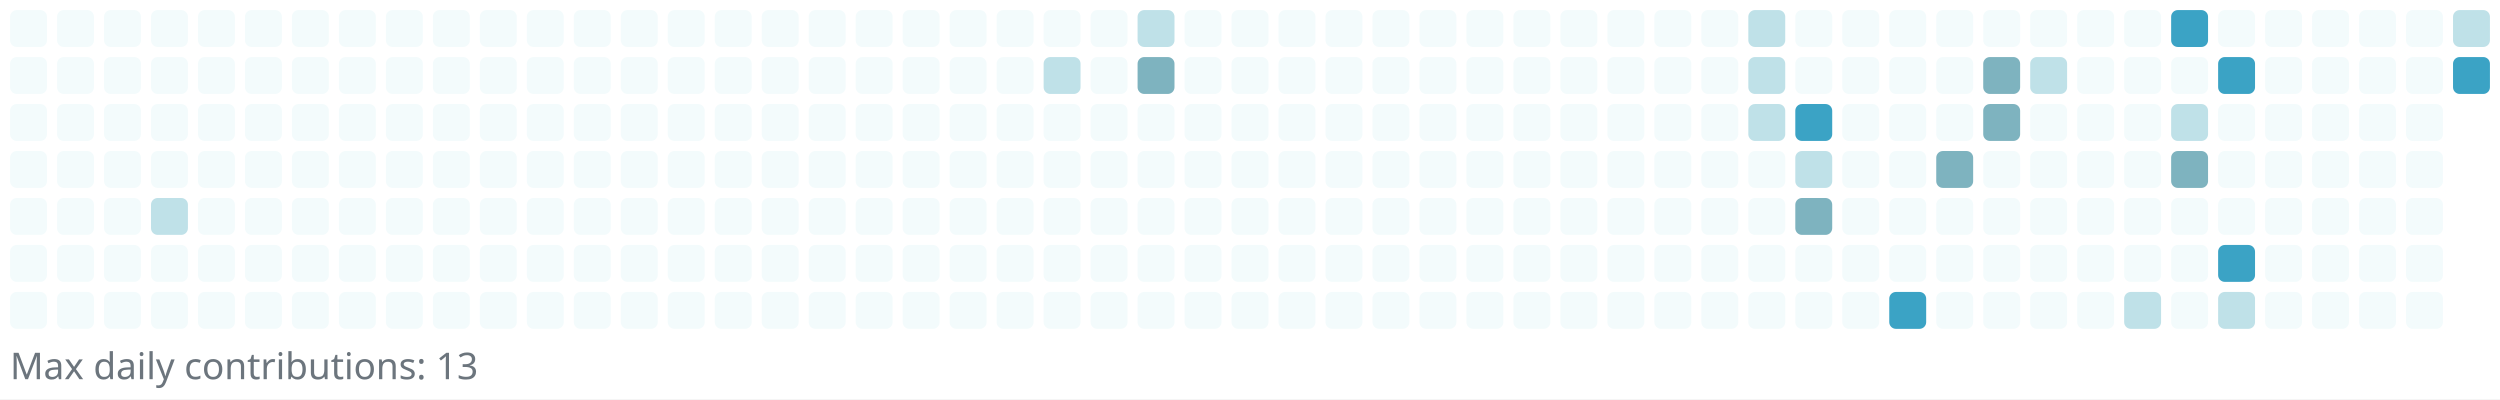
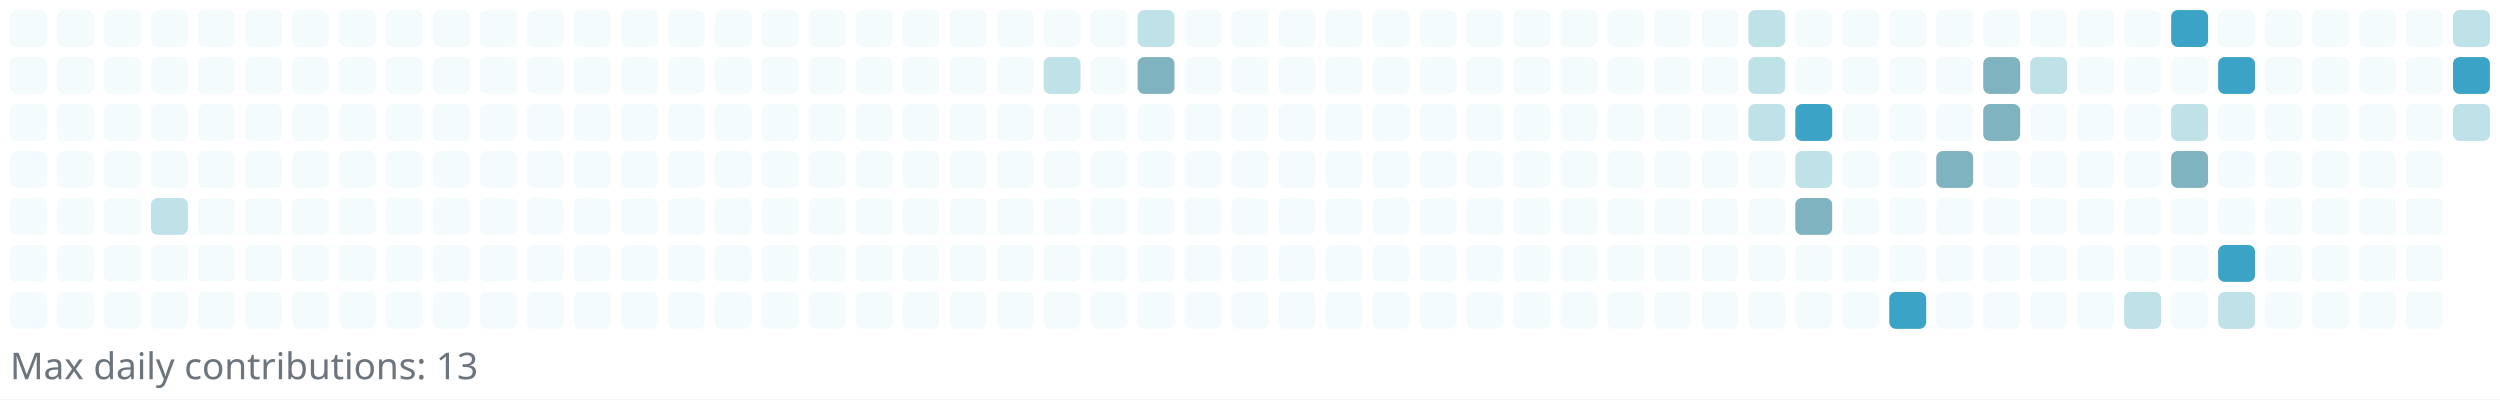
<svg xmlns="http://www.w3.org/2000/svg" width="745" height="119" viewBox="0 0 745 119" role="img" aria-label="Reotech736 contributions">
  <rect x="0" y="0" width="745" height="119" fill="white" />
  <g>
    <rect x="3" y="3" width="11" height="11" rx="2" ry="2" fill="#f3fbfc" />
    <rect x="3" y="17" width="11" height="11" rx="2" ry="2" fill="#f3fbfc" />
    <rect x="3" y="31" width="11" height="11" rx="2" ry="2" fill="#f3fbfc" />
    <rect x="3" y="45" width="11" height="11" rx="2" ry="2" fill="#f3fbfc" />
    <rect x="3" y="59" width="11" height="11" rx="2" ry="2" fill="#f3fbfc" />
    <rect x="3" y="73" width="11" height="11" rx="2" ry="2" fill="#f3fbfc" />
    <rect x="3" y="87" width="11" height="11" rx="2" ry="2" fill="#f3fbfc" />
    <rect x="17" y="3" width="11" height="11" rx="2" ry="2" fill="#f3fbfc" />
    <rect x="17" y="17" width="11" height="11" rx="2" ry="2" fill="#f3fbfc" />
    <rect x="17" y="31" width="11" height="11" rx="2" ry="2" fill="#f3fbfc" />
    <rect x="17" y="45" width="11" height="11" rx="2" ry="2" fill="#f3fbfc" />
    <rect x="17" y="59" width="11" height="11" rx="2" ry="2" fill="#f3fbfc" />
    <rect x="17" y="73" width="11" height="11" rx="2" ry="2" fill="#f3fbfc" />
    <rect x="17" y="87" width="11" height="11" rx="2" ry="2" fill="#f3fbfc" />
    <rect x="31" y="3" width="11" height="11" rx="2" ry="2" fill="#f3fbfc" />
    <rect x="31" y="17" width="11" height="11" rx="2" ry="2" fill="#f3fbfc" />
    <rect x="31" y="31" width="11" height="11" rx="2" ry="2" fill="#f3fbfc" />
    <rect x="31" y="45" width="11" height="11" rx="2" ry="2" fill="#f3fbfc" />
    <rect x="31" y="59" width="11" height="11" rx="2" ry="2" fill="#f3fbfc" />
    <rect x="31" y="73" width="11" height="11" rx="2" ry="2" fill="#f3fbfc" />
    <rect x="31" y="87" width="11" height="11" rx="2" ry="2" fill="#f3fbfc" />
    <rect x="45" y="3" width="11" height="11" rx="2" ry="2" fill="#f3fbfc" />
    <rect x="45" y="17" width="11" height="11" rx="2" ry="2" fill="#f3fbfc" />
    <rect x="45" y="31" width="11" height="11" rx="2" ry="2" fill="#f3fbfc" />
    <rect x="45" y="45" width="11" height="11" rx="2" ry="2" fill="#f3fbfc" />
    <rect x="45" y="59" width="11" height="11" rx="2" ry="2" fill="#bfe1e8" />
    <rect x="45" y="73" width="11" height="11" rx="2" ry="2" fill="#f3fbfc" />
    <rect x="45" y="87" width="11" height="11" rx="2" ry="2" fill="#f3fbfc" />
    <rect x="59" y="3" width="11" height="11" rx="2" ry="2" fill="#f3fbfc" />
    <rect x="59" y="17" width="11" height="11" rx="2" ry="2" fill="#f3fbfc" />
    <rect x="59" y="31" width="11" height="11" rx="2" ry="2" fill="#f3fbfc" />
    <rect x="59" y="45" width="11" height="11" rx="2" ry="2" fill="#f3fbfc" />
    <rect x="59" y="59" width="11" height="11" rx="2" ry="2" fill="#f3fbfc" />
    <rect x="59" y="73" width="11" height="11" rx="2" ry="2" fill="#f3fbfc" />
    <rect x="59" y="87" width="11" height="11" rx="2" ry="2" fill="#f3fbfc" />
    <rect x="73" y="3" width="11" height="11" rx="2" ry="2" fill="#f3fbfc" />
    <rect x="73" y="17" width="11" height="11" rx="2" ry="2" fill="#f3fbfc" />
    <rect x="73" y="31" width="11" height="11" rx="2" ry="2" fill="#f3fbfc" />
    <rect x="73" y="45" width="11" height="11" rx="2" ry="2" fill="#f3fbfc" />
    <rect x="73" y="59" width="11" height="11" rx="2" ry="2" fill="#f3fbfc" />
    <rect x="73" y="73" width="11" height="11" rx="2" ry="2" fill="#f3fbfc" />
    <rect x="73" y="87" width="11" height="11" rx="2" ry="2" fill="#f3fbfc" />
    <rect x="87" y="3" width="11" height="11" rx="2" ry="2" fill="#f3fbfc" />
    <rect x="87" y="17" width="11" height="11" rx="2" ry="2" fill="#f3fbfc" />
    <rect x="87" y="31" width="11" height="11" rx="2" ry="2" fill="#f3fbfc" />
    <rect x="87" y="45" width="11" height="11" rx="2" ry="2" fill="#f3fbfc" />
    <rect x="87" y="59" width="11" height="11" rx="2" ry="2" fill="#f3fbfc" />
    <rect x="87" y="73" width="11" height="11" rx="2" ry="2" fill="#f3fbfc" />
    <rect x="87" y="87" width="11" height="11" rx="2" ry="2" fill="#f3fbfc" />
    <rect x="101" y="3" width="11" height="11" rx="2" ry="2" fill="#f3fbfc" />
    <rect x="101" y="17" width="11" height="11" rx="2" ry="2" fill="#f3fbfc" />
    <rect x="101" y="31" width="11" height="11" rx="2" ry="2" fill="#f3fbfc" />
    <rect x="101" y="45" width="11" height="11" rx="2" ry="2" fill="#f3fbfc" />
    <rect x="101" y="59" width="11" height="11" rx="2" ry="2" fill="#f3fbfc" />
    <rect x="101" y="73" width="11" height="11" rx="2" ry="2" fill="#f3fbfc" />
    <rect x="101" y="87" width="11" height="11" rx="2" ry="2" fill="#f3fbfc" />
    <rect x="115" y="3" width="11" height="11" rx="2" ry="2" fill="#f3fbfc" />
    <rect x="115" y="17" width="11" height="11" rx="2" ry="2" fill="#f3fbfc" />
    <rect x="115" y="31" width="11" height="11" rx="2" ry="2" fill="#f3fbfc" />
    <rect x="115" y="45" width="11" height="11" rx="2" ry="2" fill="#f3fbfc" />
    <rect x="115" y="59" width="11" height="11" rx="2" ry="2" fill="#f3fbfc" />
    <rect x="115" y="73" width="11" height="11" rx="2" ry="2" fill="#f3fbfc" />
    <rect x="115" y="87" width="11" height="11" rx="2" ry="2" fill="#f3fbfc" />
    <rect x="129" y="3" width="11" height="11" rx="2" ry="2" fill="#f3fbfc" />
    <rect x="129" y="17" width="11" height="11" rx="2" ry="2" fill="#f3fbfc" />
    <rect x="129" y="31" width="11" height="11" rx="2" ry="2" fill="#f3fbfc" />
    <rect x="129" y="45" width="11" height="11" rx="2" ry="2" fill="#f3fbfc" />
    <rect x="129" y="59" width="11" height="11" rx="2" ry="2" fill="#f3fbfc" />
    <rect x="129" y="73" width="11" height="11" rx="2" ry="2" fill="#f3fbfc" />
    <rect x="129" y="87" width="11" height="11" rx="2" ry="2" fill="#f3fbfc" />
    <rect x="143" y="3" width="11" height="11" rx="2" ry="2" fill="#f3fbfc" />
    <rect x="143" y="17" width="11" height="11" rx="2" ry="2" fill="#f3fbfc" />
    <rect x="143" y="31" width="11" height="11" rx="2" ry="2" fill="#f3fbfc" />
    <rect x="143" y="45" width="11" height="11" rx="2" ry="2" fill="#f3fbfc" />
    <rect x="143" y="59" width="11" height="11" rx="2" ry="2" fill="#f3fbfc" />
    <rect x="143" y="73" width="11" height="11" rx="2" ry="2" fill="#f3fbfc" />
    <rect x="143" y="87" width="11" height="11" rx="2" ry="2" fill="#f3fbfc" />
    <rect x="157" y="3" width="11" height="11" rx="2" ry="2" fill="#f3fbfc" />
    <rect x="157" y="17" width="11" height="11" rx="2" ry="2" fill="#f3fbfc" />
    <rect x="157" y="31" width="11" height="11" rx="2" ry="2" fill="#f3fbfc" />
    <rect x="157" y="45" width="11" height="11" rx="2" ry="2" fill="#f3fbfc" />
    <rect x="157" y="59" width="11" height="11" rx="2" ry="2" fill="#f3fbfc" />
    <rect x="157" y="73" width="11" height="11" rx="2" ry="2" fill="#f3fbfc" />
    <rect x="157" y="87" width="11" height="11" rx="2" ry="2" fill="#f3fbfc" />
    <rect x="171" y="3" width="11" height="11" rx="2" ry="2" fill="#f3fbfc" />
    <rect x="171" y="17" width="11" height="11" rx="2" ry="2" fill="#f3fbfc" />
    <rect x="171" y="31" width="11" height="11" rx="2" ry="2" fill="#f3fbfc" />
    <rect x="171" y="45" width="11" height="11" rx="2" ry="2" fill="#f3fbfc" />
    <rect x="171" y="59" width="11" height="11" rx="2" ry="2" fill="#f3fbfc" />
    <rect x="171" y="73" width="11" height="11" rx="2" ry="2" fill="#f3fbfc" />
    <rect x="171" y="87" width="11" height="11" rx="2" ry="2" fill="#f3fbfc" />
    <rect x="185" y="3" width="11" height="11" rx="2" ry="2" fill="#f3fbfc" />
    <rect x="185" y="17" width="11" height="11" rx="2" ry="2" fill="#f3fbfc" />
    <rect x="185" y="31" width="11" height="11" rx="2" ry="2" fill="#f3fbfc" />
    <rect x="185" y="45" width="11" height="11" rx="2" ry="2" fill="#f3fbfc" />
    <rect x="185" y="59" width="11" height="11" rx="2" ry="2" fill="#f3fbfc" />
    <rect x="185" y="73" width="11" height="11" rx="2" ry="2" fill="#f3fbfc" />
    <rect x="185" y="87" width="11" height="11" rx="2" ry="2" fill="#f3fbfc" />
    <rect x="199" y="3" width="11" height="11" rx="2" ry="2" fill="#f3fbfc" />
    <rect x="199" y="17" width="11" height="11" rx="2" ry="2" fill="#f3fbfc" />
    <rect x="199" y="31" width="11" height="11" rx="2" ry="2" fill="#f3fbfc" />
    <rect x="199" y="45" width="11" height="11" rx="2" ry="2" fill="#f3fbfc" />
    <rect x="199" y="59" width="11" height="11" rx="2" ry="2" fill="#f3fbfc" />
    <rect x="199" y="73" width="11" height="11" rx="2" ry="2" fill="#f3fbfc" />
    <rect x="199" y="87" width="11" height="11" rx="2" ry="2" fill="#f3fbfc" />
    <rect x="213" y="3" width="11" height="11" rx="2" ry="2" fill="#f3fbfc" />
    <rect x="213" y="17" width="11" height="11" rx="2" ry="2" fill="#f3fbfc" />
    <rect x="213" y="31" width="11" height="11" rx="2" ry="2" fill="#f3fbfc" />
    <rect x="213" y="45" width="11" height="11" rx="2" ry="2" fill="#f3fbfc" />
    <rect x="213" y="59" width="11" height="11" rx="2" ry="2" fill="#f3fbfc" />
    <rect x="213" y="73" width="11" height="11" rx="2" ry="2" fill="#f3fbfc" />
    <rect x="213" y="87" width="11" height="11" rx="2" ry="2" fill="#f3fbfc" />
    <rect x="227" y="3" width="11" height="11" rx="2" ry="2" fill="#f3fbfc" />
    <rect x="227" y="17" width="11" height="11" rx="2" ry="2" fill="#f3fbfc" />
    <rect x="227" y="31" width="11" height="11" rx="2" ry="2" fill="#f3fbfc" />
    <rect x="227" y="45" width="11" height="11" rx="2" ry="2" fill="#f3fbfc" />
    <rect x="227" y="59" width="11" height="11" rx="2" ry="2" fill="#f3fbfc" />
    <rect x="227" y="73" width="11" height="11" rx="2" ry="2" fill="#f3fbfc" />
    <rect x="227" y="87" width="11" height="11" rx="2" ry="2" fill="#f3fbfc" />
    <rect x="241" y="3" width="11" height="11" rx="2" ry="2" fill="#f3fbfc" />
    <rect x="241" y="17" width="11" height="11" rx="2" ry="2" fill="#f3fbfc" />
    <rect x="241" y="31" width="11" height="11" rx="2" ry="2" fill="#f3fbfc" />
    <rect x="241" y="45" width="11" height="11" rx="2" ry="2" fill="#f3fbfc" />
    <rect x="241" y="59" width="11" height="11" rx="2" ry="2" fill="#f3fbfc" />
    <rect x="241" y="73" width="11" height="11" rx="2" ry="2" fill="#f3fbfc" />
    <rect x="241" y="87" width="11" height="11" rx="2" ry="2" fill="#f3fbfc" />
    <rect x="255" y="3" width="11" height="11" rx="2" ry="2" fill="#f3fbfc" />
    <rect x="255" y="17" width="11" height="11" rx="2" ry="2" fill="#f3fbfc" />
    <rect x="255" y="31" width="11" height="11" rx="2" ry="2" fill="#f3fbfc" />
    <rect x="255" y="45" width="11" height="11" rx="2" ry="2" fill="#f3fbfc" />
    <rect x="255" y="59" width="11" height="11" rx="2" ry="2" fill="#f3fbfc" />
    <rect x="255" y="73" width="11" height="11" rx="2" ry="2" fill="#f3fbfc" />
    <rect x="255" y="87" width="11" height="11" rx="2" ry="2" fill="#f3fbfc" />
    <rect x="269" y="3" width="11" height="11" rx="2" ry="2" fill="#f3fbfc" />
    <rect x="269" y="17" width="11" height="11" rx="2" ry="2" fill="#f3fbfc" />
    <rect x="269" y="31" width="11" height="11" rx="2" ry="2" fill="#f3fbfc" />
    <rect x="269" y="45" width="11" height="11" rx="2" ry="2" fill="#f3fbfc" />
    <rect x="269" y="59" width="11" height="11" rx="2" ry="2" fill="#f3fbfc" />
    <rect x="269" y="73" width="11" height="11" rx="2" ry="2" fill="#f3fbfc" />
    <rect x="269" y="87" width="11" height="11" rx="2" ry="2" fill="#f3fbfc" />
    <rect x="283" y="3" width="11" height="11" rx="2" ry="2" fill="#f3fbfc" />
    <rect x="283" y="17" width="11" height="11" rx="2" ry="2" fill="#f3fbfc" />
    <rect x="283" y="31" width="11" height="11" rx="2" ry="2" fill="#f3fbfc" />
    <rect x="283" y="45" width="11" height="11" rx="2" ry="2" fill="#f3fbfc" />
    <rect x="283" y="59" width="11" height="11" rx="2" ry="2" fill="#f3fbfc" />
    <rect x="283" y="73" width="11" height="11" rx="2" ry="2" fill="#f3fbfc" />
    <rect x="283" y="87" width="11" height="11" rx="2" ry="2" fill="#f3fbfc" />
    <rect x="297" y="3" width="11" height="11" rx="2" ry="2" fill="#f3fbfc" />
    <rect x="297" y="17" width="11" height="11" rx="2" ry="2" fill="#f3fbfc" />
    <rect x="297" y="31" width="11" height="11" rx="2" ry="2" fill="#f3fbfc" />
    <rect x="297" y="45" width="11" height="11" rx="2" ry="2" fill="#f3fbfc" />
    <rect x="297" y="59" width="11" height="11" rx="2" ry="2" fill="#f3fbfc" />
    <rect x="297" y="73" width="11" height="11" rx="2" ry="2" fill="#f3fbfc" />
    <rect x="297" y="87" width="11" height="11" rx="2" ry="2" fill="#f3fbfc" />
    <rect x="311" y="3" width="11" height="11" rx="2" ry="2" fill="#f3fbfc" />
    <rect x="311" y="17" width="11" height="11" rx="2" ry="2" fill="#bfe1e8" />
    <rect x="311" y="31" width="11" height="11" rx="2" ry="2" fill="#f3fbfc" />
    <rect x="311" y="45" width="11" height="11" rx="2" ry="2" fill="#f3fbfc" />
    <rect x="311" y="59" width="11" height="11" rx="2" ry="2" fill="#f3fbfc" />
    <rect x="311" y="73" width="11" height="11" rx="2" ry="2" fill="#f3fbfc" />
    <rect x="311" y="87" width="11" height="11" rx="2" ry="2" fill="#f3fbfc" />
    <rect x="325" y="3" width="11" height="11" rx="2" ry="2" fill="#f3fbfc" />
    <rect x="325" y="17" width="11" height="11" rx="2" ry="2" fill="#f3fbfc" />
    <rect x="325" y="31" width="11" height="11" rx="2" ry="2" fill="#f3fbfc" />
    <rect x="325" y="45" width="11" height="11" rx="2" ry="2" fill="#f3fbfc" />
    <rect x="325" y="59" width="11" height="11" rx="2" ry="2" fill="#f3fbfc" />
    <rect x="325" y="73" width="11" height="11" rx="2" ry="2" fill="#f3fbfc" />
    <rect x="325" y="87" width="11" height="11" rx="2" ry="2" fill="#f3fbfc" />
    <rect x="339" y="3" width="11" height="11" rx="2" ry="2" fill="#bfe1e8" />
    <rect x="339" y="17" width="11" height="11" rx="2" ry="2" fill="#7eb3bf" />
    <rect x="339" y="31" width="11" height="11" rx="2" ry="2" fill="#f3fbfc" />
    <rect x="339" y="45" width="11" height="11" rx="2" ry="2" fill="#f3fbfc" />
    <rect x="339" y="59" width="11" height="11" rx="2" ry="2" fill="#f3fbfc" />
    <rect x="339" y="73" width="11" height="11" rx="2" ry="2" fill="#f3fbfc" />
    <rect x="339" y="87" width="11" height="11" rx="2" ry="2" fill="#f3fbfc" />
    <rect x="353" y="3" width="11" height="11" rx="2" ry="2" fill="#f3fbfc" />
    <rect x="353" y="17" width="11" height="11" rx="2" ry="2" fill="#f3fbfc" />
    <rect x="353" y="31" width="11" height="11" rx="2" ry="2" fill="#f3fbfc" />
    <rect x="353" y="45" width="11" height="11" rx="2" ry="2" fill="#f3fbfc" />
    <rect x="353" y="59" width="11" height="11" rx="2" ry="2" fill="#f3fbfc" />
    <rect x="353" y="73" width="11" height="11" rx="2" ry="2" fill="#f3fbfc" />
    <rect x="353" y="87" width="11" height="11" rx="2" ry="2" fill="#f3fbfc" />
    <rect x="367" y="3" width="11" height="11" rx="2" ry="2" fill="#f3fbfc" />
    <rect x="367" y="17" width="11" height="11" rx="2" ry="2" fill="#f3fbfc" />
    <rect x="367" y="31" width="11" height="11" rx="2" ry="2" fill="#f3fbfc" />
    <rect x="367" y="45" width="11" height="11" rx="2" ry="2" fill="#f3fbfc" />
    <rect x="367" y="59" width="11" height="11" rx="2" ry="2" fill="#f3fbfc" />
    <rect x="367" y="73" width="11" height="11" rx="2" ry="2" fill="#f3fbfc" />
    <rect x="367" y="87" width="11" height="11" rx="2" ry="2" fill="#f3fbfc" />
    <rect x="381" y="3" width="11" height="11" rx="2" ry="2" fill="#f3fbfc" />
    <rect x="381" y="17" width="11" height="11" rx="2" ry="2" fill="#f3fbfc" />
    <rect x="381" y="31" width="11" height="11" rx="2" ry="2" fill="#f3fbfc" />
    <rect x="381" y="45" width="11" height="11" rx="2" ry="2" fill="#f3fbfc" />
    <rect x="381" y="59" width="11" height="11" rx="2" ry="2" fill="#f3fbfc" />
    <rect x="381" y="73" width="11" height="11" rx="2" ry="2" fill="#f3fbfc" />
    <rect x="381" y="87" width="11" height="11" rx="2" ry="2" fill="#f3fbfc" />
    <rect x="395" y="3" width="11" height="11" rx="2" ry="2" fill="#f3fbfc" />
    <rect x="395" y="17" width="11" height="11" rx="2" ry="2" fill="#f3fbfc" />
    <rect x="395" y="31" width="11" height="11" rx="2" ry="2" fill="#f3fbfc" />
    <rect x="395" y="45" width="11" height="11" rx="2" ry="2" fill="#f3fbfc" />
    <rect x="395" y="59" width="11" height="11" rx="2" ry="2" fill="#f3fbfc" />
    <rect x="395" y="73" width="11" height="11" rx="2" ry="2" fill="#f3fbfc" />
    <rect x="395" y="87" width="11" height="11" rx="2" ry="2" fill="#f3fbfc" />
    <rect x="409" y="3" width="11" height="11" rx="2" ry="2" fill="#f3fbfc" />
    <rect x="409" y="17" width="11" height="11" rx="2" ry="2" fill="#f3fbfc" />
    <rect x="409" y="31" width="11" height="11" rx="2" ry="2" fill="#f3fbfc" />
    <rect x="409" y="45" width="11" height="11" rx="2" ry="2" fill="#f3fbfc" />
    <rect x="409" y="59" width="11" height="11" rx="2" ry="2" fill="#f3fbfc" />
    <rect x="409" y="73" width="11" height="11" rx="2" ry="2" fill="#f3fbfc" />
    <rect x="409" y="87" width="11" height="11" rx="2" ry="2" fill="#f3fbfc" />
    <rect x="423" y="3" width="11" height="11" rx="2" ry="2" fill="#f3fbfc" />
    <rect x="423" y="17" width="11" height="11" rx="2" ry="2" fill="#f3fbfc" />
    <rect x="423" y="31" width="11" height="11" rx="2" ry="2" fill="#f3fbfc" />
    <rect x="423" y="45" width="11" height="11" rx="2" ry="2" fill="#f3fbfc" />
    <rect x="423" y="59" width="11" height="11" rx="2" ry="2" fill="#f3fbfc" />
    <rect x="423" y="73" width="11" height="11" rx="2" ry="2" fill="#f3fbfc" />
    <rect x="423" y="87" width="11" height="11" rx="2" ry="2" fill="#f3fbfc" />
    <rect x="437" y="3" width="11" height="11" rx="2" ry="2" fill="#f3fbfc" />
    <rect x="437" y="17" width="11" height="11" rx="2" ry="2" fill="#f3fbfc" />
    <rect x="437" y="31" width="11" height="11" rx="2" ry="2" fill="#f3fbfc" />
    <rect x="437" y="45" width="11" height="11" rx="2" ry="2" fill="#f3fbfc" />
    <rect x="437" y="59" width="11" height="11" rx="2" ry="2" fill="#f3fbfc" />
    <rect x="437" y="73" width="11" height="11" rx="2" ry="2" fill="#f3fbfc" />
    <rect x="437" y="87" width="11" height="11" rx="2" ry="2" fill="#f3fbfc" />
    <rect x="451" y="3" width="11" height="11" rx="2" ry="2" fill="#f3fbfc" />
    <rect x="451" y="17" width="11" height="11" rx="2" ry="2" fill="#f3fbfc" />
    <rect x="451" y="31" width="11" height="11" rx="2" ry="2" fill="#f3fbfc" />
    <rect x="451" y="45" width="11" height="11" rx="2" ry="2" fill="#f3fbfc" />
    <rect x="451" y="59" width="11" height="11" rx="2" ry="2" fill="#f3fbfc" />
    <rect x="451" y="73" width="11" height="11" rx="2" ry="2" fill="#f3fbfc" />
    <rect x="451" y="87" width="11" height="11" rx="2" ry="2" fill="#f3fbfc" />
    <rect x="465" y="3" width="11" height="11" rx="2" ry="2" fill="#f3fbfc" />
    <rect x="465" y="17" width="11" height="11" rx="2" ry="2" fill="#f3fbfc" />
    <rect x="465" y="31" width="11" height="11" rx="2" ry="2" fill="#f3fbfc" />
    <rect x="465" y="45" width="11" height="11" rx="2" ry="2" fill="#f3fbfc" />
    <rect x="465" y="59" width="11" height="11" rx="2" ry="2" fill="#f3fbfc" />
    <rect x="465" y="73" width="11" height="11" rx="2" ry="2" fill="#f3fbfc" />
    <rect x="465" y="87" width="11" height="11" rx="2" ry="2" fill="#f3fbfc" />
    <rect x="479" y="3" width="11" height="11" rx="2" ry="2" fill="#f3fbfc" />
    <rect x="479" y="17" width="11" height="11" rx="2" ry="2" fill="#f3fbfc" />
    <rect x="479" y="31" width="11" height="11" rx="2" ry="2" fill="#f3fbfc" />
    <rect x="479" y="45" width="11" height="11" rx="2" ry="2" fill="#f3fbfc" />
    <rect x="479" y="59" width="11" height="11" rx="2" ry="2" fill="#f3fbfc" />
    <rect x="479" y="73" width="11" height="11" rx="2" ry="2" fill="#f3fbfc" />
    <rect x="479" y="87" width="11" height="11" rx="2" ry="2" fill="#f3fbfc" />
    <rect x="493" y="3" width="11" height="11" rx="2" ry="2" fill="#f3fbfc" />
    <rect x="493" y="17" width="11" height="11" rx="2" ry="2" fill="#f3fbfc" />
    <rect x="493" y="31" width="11" height="11" rx="2" ry="2" fill="#f3fbfc" />
    <rect x="493" y="45" width="11" height="11" rx="2" ry="2" fill="#f3fbfc" />
    <rect x="493" y="59" width="11" height="11" rx="2" ry="2" fill="#f3fbfc" />
    <rect x="493" y="73" width="11" height="11" rx="2" ry="2" fill="#f3fbfc" />
    <rect x="493" y="87" width="11" height="11" rx="2" ry="2" fill="#f3fbfc" />
    <rect x="507" y="3" width="11" height="11" rx="2" ry="2" fill="#f3fbfc" />
    <rect x="507" y="17" width="11" height="11" rx="2" ry="2" fill="#f3fbfc" />
    <rect x="507" y="31" width="11" height="11" rx="2" ry="2" fill="#f3fbfc" />
    <rect x="507" y="45" width="11" height="11" rx="2" ry="2" fill="#f3fbfc" />
    <rect x="507" y="59" width="11" height="11" rx="2" ry="2" fill="#f3fbfc" />
    <rect x="507" y="73" width="11" height="11" rx="2" ry="2" fill="#f3fbfc" />
    <rect x="507" y="87" width="11" height="11" rx="2" ry="2" fill="#f3fbfc" />
    <rect x="521" y="3" width="11" height="11" rx="2" ry="2" fill="#bfe1e8" />
    <rect x="521" y="17" width="11" height="11" rx="2" ry="2" fill="#bfe1e8" />
    <rect x="521" y="31" width="11" height="11" rx="2" ry="2" fill="#bfe1e8" />
    <rect x="521" y="45" width="11" height="11" rx="2" ry="2" fill="#f3fbfc" />
    <rect x="521" y="59" width="11" height="11" rx="2" ry="2" fill="#f3fbfc" />
    <rect x="521" y="73" width="11" height="11" rx="2" ry="2" fill="#f3fbfc" />
    <rect x="521" y="87" width="11" height="11" rx="2" ry="2" fill="#f3fbfc" />
    <rect x="535" y="3" width="11" height="11" rx="2" ry="2" fill="#f3fbfc" />
    <rect x="535" y="17" width="11" height="11" rx="2" ry="2" fill="#f3fbfc" />
    <rect x="535" y="31" width="11" height="11" rx="2" ry="2" fill="#3ba3c5" />
    <rect x="535" y="45" width="11" height="11" rx="2" ry="2" fill="#bfe1e8" />
    <rect x="535" y="59" width="11" height="11" rx="2" ry="2" fill="#7eb3bf" />
    <rect x="535" y="73" width="11" height="11" rx="2" ry="2" fill="#f3fbfc" />
    <rect x="535" y="87" width="11" height="11" rx="2" ry="2" fill="#f3fbfc" />
    <rect x="549" y="3" width="11" height="11" rx="2" ry="2" fill="#f3fbfc" />
    <rect x="549" y="17" width="11" height="11" rx="2" ry="2" fill="#f3fbfc" />
    <rect x="549" y="31" width="11" height="11" rx="2" ry="2" fill="#f3fbfc" />
    <rect x="549" y="45" width="11" height="11" rx="2" ry="2" fill="#f3fbfc" />
    <rect x="549" y="59" width="11" height="11" rx="2" ry="2" fill="#f3fbfc" />
    <rect x="549" y="73" width="11" height="11" rx="2" ry="2" fill="#f3fbfc" />
    <rect x="549" y="87" width="11" height="11" rx="2" ry="2" fill="#f3fbfc" />
    <rect x="563" y="3" width="11" height="11" rx="2" ry="2" fill="#f3fbfc" />
    <rect x="563" y="17" width="11" height="11" rx="2" ry="2" fill="#f3fbfc" />
    <rect x="563" y="31" width="11" height="11" rx="2" ry="2" fill="#f3fbfc" />
    <rect x="563" y="45" width="11" height="11" rx="2" ry="2" fill="#f3fbfc" />
    <rect x="563" y="59" width="11" height="11" rx="2" ry="2" fill="#f3fbfc" />
    <rect x="563" y="73" width="11" height="11" rx="2" ry="2" fill="#f3fbfc" />
    <rect x="563" y="87" width="11" height="11" rx="2" ry="2" fill="#3ba3c5" />
    <rect x="577" y="3" width="11" height="11" rx="2" ry="2" fill="#f3fbfc" />
    <rect x="577" y="17" width="11" height="11" rx="2" ry="2" fill="#f3fbfc" />
    <rect x="577" y="31" width="11" height="11" rx="2" ry="2" fill="#f3fbfc" />
    <rect x="577" y="45" width="11" height="11" rx="2" ry="2" fill="#7eb3bf" />
    <rect x="577" y="59" width="11" height="11" rx="2" ry="2" fill="#f3fbfc" />
    <rect x="577" y="73" width="11" height="11" rx="2" ry="2" fill="#f3fbfc" />
    <rect x="577" y="87" width="11" height="11" rx="2" ry="2" fill="#f3fbfc" />
    <rect x="591" y="3" width="11" height="11" rx="2" ry="2" fill="#f3fbfc" />
    <rect x="591" y="17" width="11" height="11" rx="2" ry="2" fill="#7eb3bf" />
    <rect x="591" y="31" width="11" height="11" rx="2" ry="2" fill="#7eb3bf" />
    <rect x="591" y="45" width="11" height="11" rx="2" ry="2" fill="#f3fbfc" />
    <rect x="591" y="59" width="11" height="11" rx="2" ry="2" fill="#f3fbfc" />
    <rect x="591" y="73" width="11" height="11" rx="2" ry="2" fill="#f3fbfc" />
    <rect x="591" y="87" width="11" height="11" rx="2" ry="2" fill="#f3fbfc" />
    <rect x="605" y="3" width="11" height="11" rx="2" ry="2" fill="#f3fbfc" />
    <rect x="605" y="17" width="11" height="11" rx="2" ry="2" fill="#bfe1e8" />
    <rect x="605" y="31" width="11" height="11" rx="2" ry="2" fill="#f3fbfc" />
    <rect x="605" y="45" width="11" height="11" rx="2" ry="2" fill="#f3fbfc" />
    <rect x="605" y="59" width="11" height="11" rx="2" ry="2" fill="#f3fbfc" />
    <rect x="605" y="73" width="11" height="11" rx="2" ry="2" fill="#f3fbfc" />
    <rect x="605" y="87" width="11" height="11" rx="2" ry="2" fill="#f3fbfc" />
    <rect x="619" y="3" width="11" height="11" rx="2" ry="2" fill="#f3fbfc" />
    <rect x="619" y="17" width="11" height="11" rx="2" ry="2" fill="#f3fbfc" />
    <rect x="619" y="31" width="11" height="11" rx="2" ry="2" fill="#f3fbfc" />
    <rect x="619" y="45" width="11" height="11" rx="2" ry="2" fill="#f3fbfc" />
    <rect x="619" y="59" width="11" height="11" rx="2" ry="2" fill="#f3fbfc" />
    <rect x="619" y="73" width="11" height="11" rx="2" ry="2" fill="#f3fbfc" />
    <rect x="619" y="87" width="11" height="11" rx="2" ry="2" fill="#f3fbfc" />
    <rect x="633" y="3" width="11" height="11" rx="2" ry="2" fill="#f3fbfc" />
    <rect x="633" y="17" width="11" height="11" rx="2" ry="2" fill="#f3fbfc" />
    <rect x="633" y="31" width="11" height="11" rx="2" ry="2" fill="#f3fbfc" />
    <rect x="633" y="45" width="11" height="11" rx="2" ry="2" fill="#f3fbfc" />
    <rect x="633" y="59" width="11" height="11" rx="2" ry="2" fill="#f3fbfc" />
    <rect x="633" y="73" width="11" height="11" rx="2" ry="2" fill="#f3fbfc" />
    <rect x="633" y="87" width="11" height="11" rx="2" ry="2" fill="#bfe1e8" />
    <rect x="647" y="3" width="11" height="11" rx="2" ry="2" fill="#3ba3c5" />
    <rect x="647" y="17" width="11" height="11" rx="2" ry="2" fill="#f3fbfc" />
    <rect x="647" y="31" width="11" height="11" rx="2" ry="2" fill="#bfe1e8" />
    <rect x="647" y="45" width="11" height="11" rx="2" ry="2" fill="#7eb3bf" />
    <rect x="647" y="59" width="11" height="11" rx="2" ry="2" fill="#f3fbfc" />
    <rect x="647" y="73" width="11" height="11" rx="2" ry="2" fill="#f3fbfc" />
    <rect x="647" y="87" width="11" height="11" rx="2" ry="2" fill="#f3fbfc" />
    <rect x="661" y="3" width="11" height="11" rx="2" ry="2" fill="#f3fbfc" />
    <rect x="661" y="17" width="11" height="11" rx="2" ry="2" fill="#3ba3c5" />
    <rect x="661" y="31" width="11" height="11" rx="2" ry="2" fill="#f3fbfc" />
    <rect x="661" y="45" width="11" height="11" rx="2" ry="2" fill="#f3fbfc" />
    <rect x="661" y="59" width="11" height="11" rx="2" ry="2" fill="#f3fbfc" />
    <rect x="661" y="73" width="11" height="11" rx="2" ry="2" fill="#3ba3c5" />
    <rect x="661" y="87" width="11" height="11" rx="2" ry="2" fill="#bfe1e8" />
    <rect x="675" y="3" width="11" height="11" rx="2" ry="2" fill="#f3fbfc" />
    <rect x="675" y="17" width="11" height="11" rx="2" ry="2" fill="#f3fbfc" />
    <rect x="675" y="31" width="11" height="11" rx="2" ry="2" fill="#f3fbfc" />
    <rect x="675" y="45" width="11" height="11" rx="2" ry="2" fill="#f3fbfc" />
    <rect x="675" y="59" width="11" height="11" rx="2" ry="2" fill="#f3fbfc" />
    <rect x="675" y="73" width="11" height="11" rx="2" ry="2" fill="#f3fbfc" />
    <rect x="675" y="87" width="11" height="11" rx="2" ry="2" fill="#f3fbfc" />
    <rect x="689" y="3" width="11" height="11" rx="2" ry="2" fill="#f3fbfc" />
    <rect x="689" y="17" width="11" height="11" rx="2" ry="2" fill="#f3fbfc" />
    <rect x="689" y="31" width="11" height="11" rx="2" ry="2" fill="#f3fbfc" />
    <rect x="689" y="45" width="11" height="11" rx="2" ry="2" fill="#f3fbfc" />
    <rect x="689" y="59" width="11" height="11" rx="2" ry="2" fill="#f3fbfc" />
    <rect x="689" y="73" width="11" height="11" rx="2" ry="2" fill="#f3fbfc" />
    <rect x="689" y="87" width="11" height="11" rx="2" ry="2" fill="#f3fbfc" />
    <rect x="703" y="3" width="11" height="11" rx="2" ry="2" fill="#f3fbfc" />
    <rect x="703" y="17" width="11" height="11" rx="2" ry="2" fill="#f3fbfc" />
    <rect x="703" y="31" width="11" height="11" rx="2" ry="2" fill="#f3fbfc" />
    <rect x="703" y="45" width="11" height="11" rx="2" ry="2" fill="#f3fbfc" />
    <rect x="703" y="59" width="11" height="11" rx="2" ry="2" fill="#f3fbfc" />
    <rect x="703" y="73" width="11" height="11" rx="2" ry="2" fill="#f3fbfc" />
    <rect x="703" y="87" width="11" height="11" rx="2" ry="2" fill="#f3fbfc" />
    <rect x="717" y="3" width="11" height="11" rx="2" ry="2" fill="#f3fbfc" />
    <rect x="717" y="17" width="11" height="11" rx="2" ry="2" fill="#f3fbfc" />
    <rect x="717" y="31" width="11" height="11" rx="2" ry="2" fill="#f3fbfc" />
    <rect x="717" y="45" width="11" height="11" rx="2" ry="2" fill="#f3fbfc" />
    <rect x="717" y="59" width="11" height="11" rx="2" ry="2" fill="#f3fbfc" />
    <rect x="717" y="73" width="11" height="11" rx="2" ry="2" fill="#f3fbfc" />
    <rect x="717" y="87" width="11" height="11" rx="2" ry="2" fill="#f3fbfc" />
    <rect x="731" y="3" width="11" height="11" rx="2" ry="2" fill="#bfe1e8" />
    <rect x="731" y="17" width="11" height="11" rx="2" ry="2" fill="#3ba3c5" />
+     <rect x="731" y="31" width="11" height="11" rx="2" ry="2" fill="#bfe1e8" />
  </g>
  <text x="3" y="113" font-size="11" fill="#6c757d" font-family="Segoe UI, Tahoma, Geneva, Verdana, sans-serif">Max daily contributions: 13</text>
</svg>
